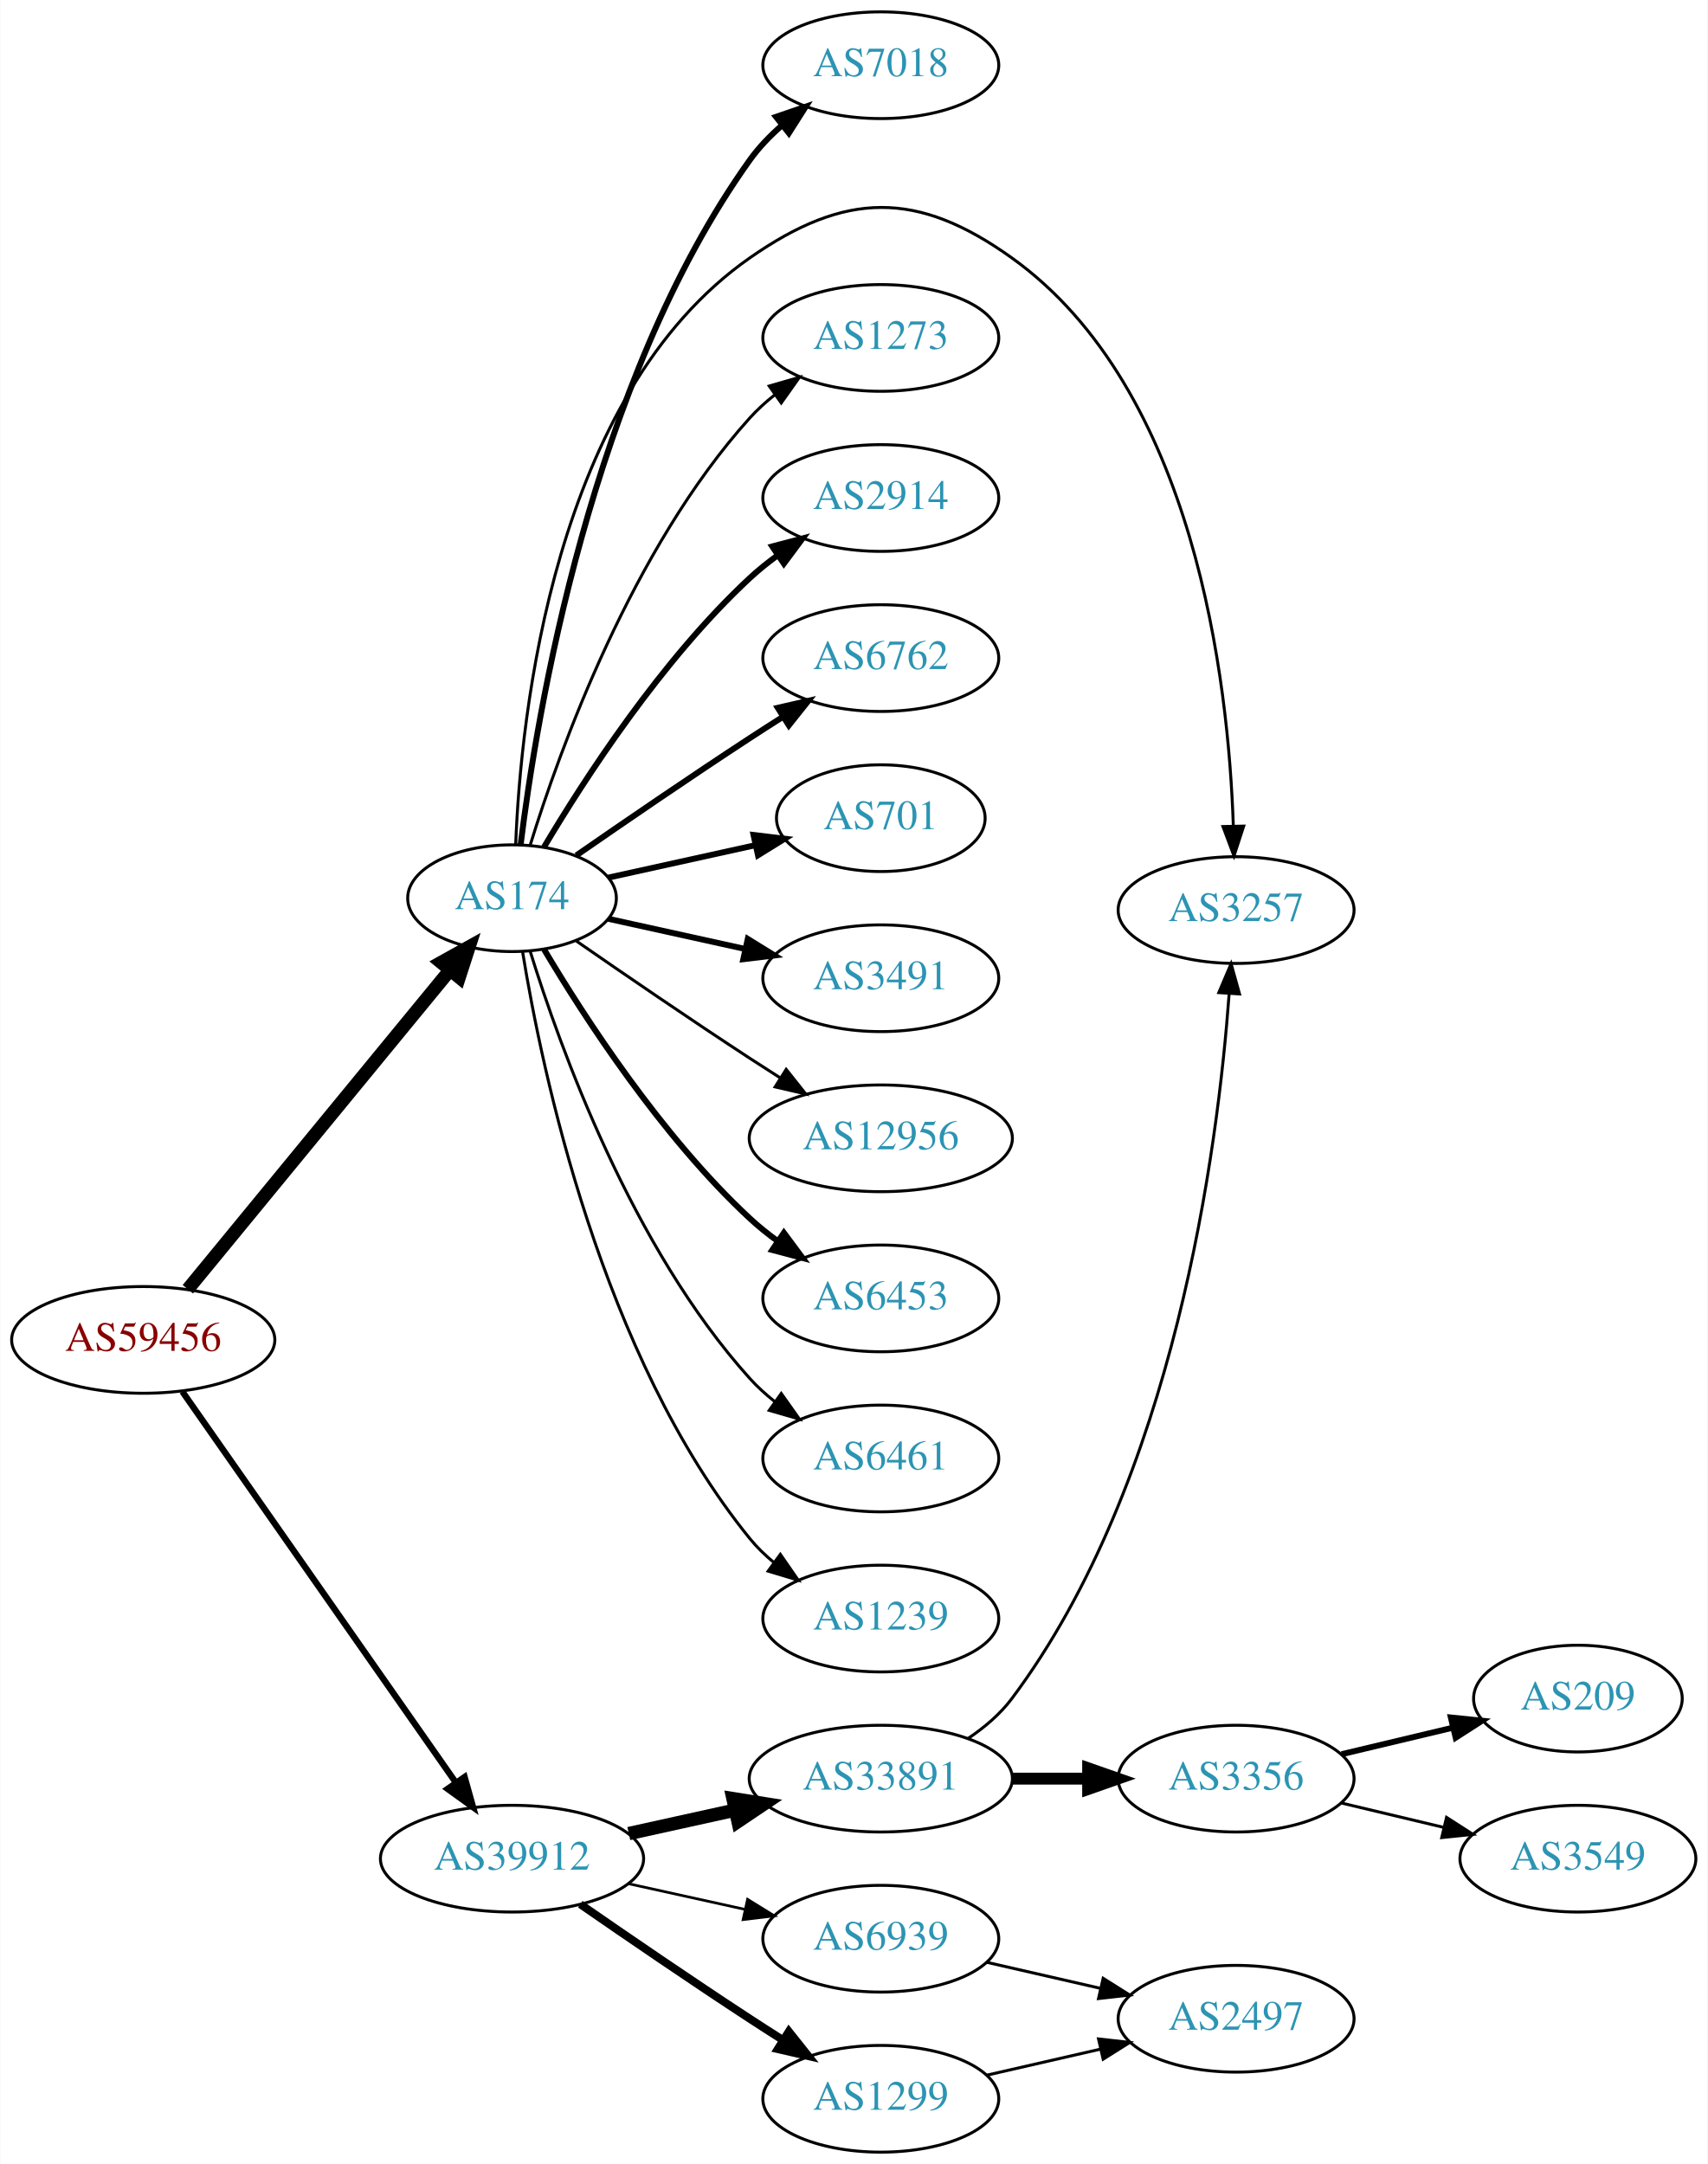
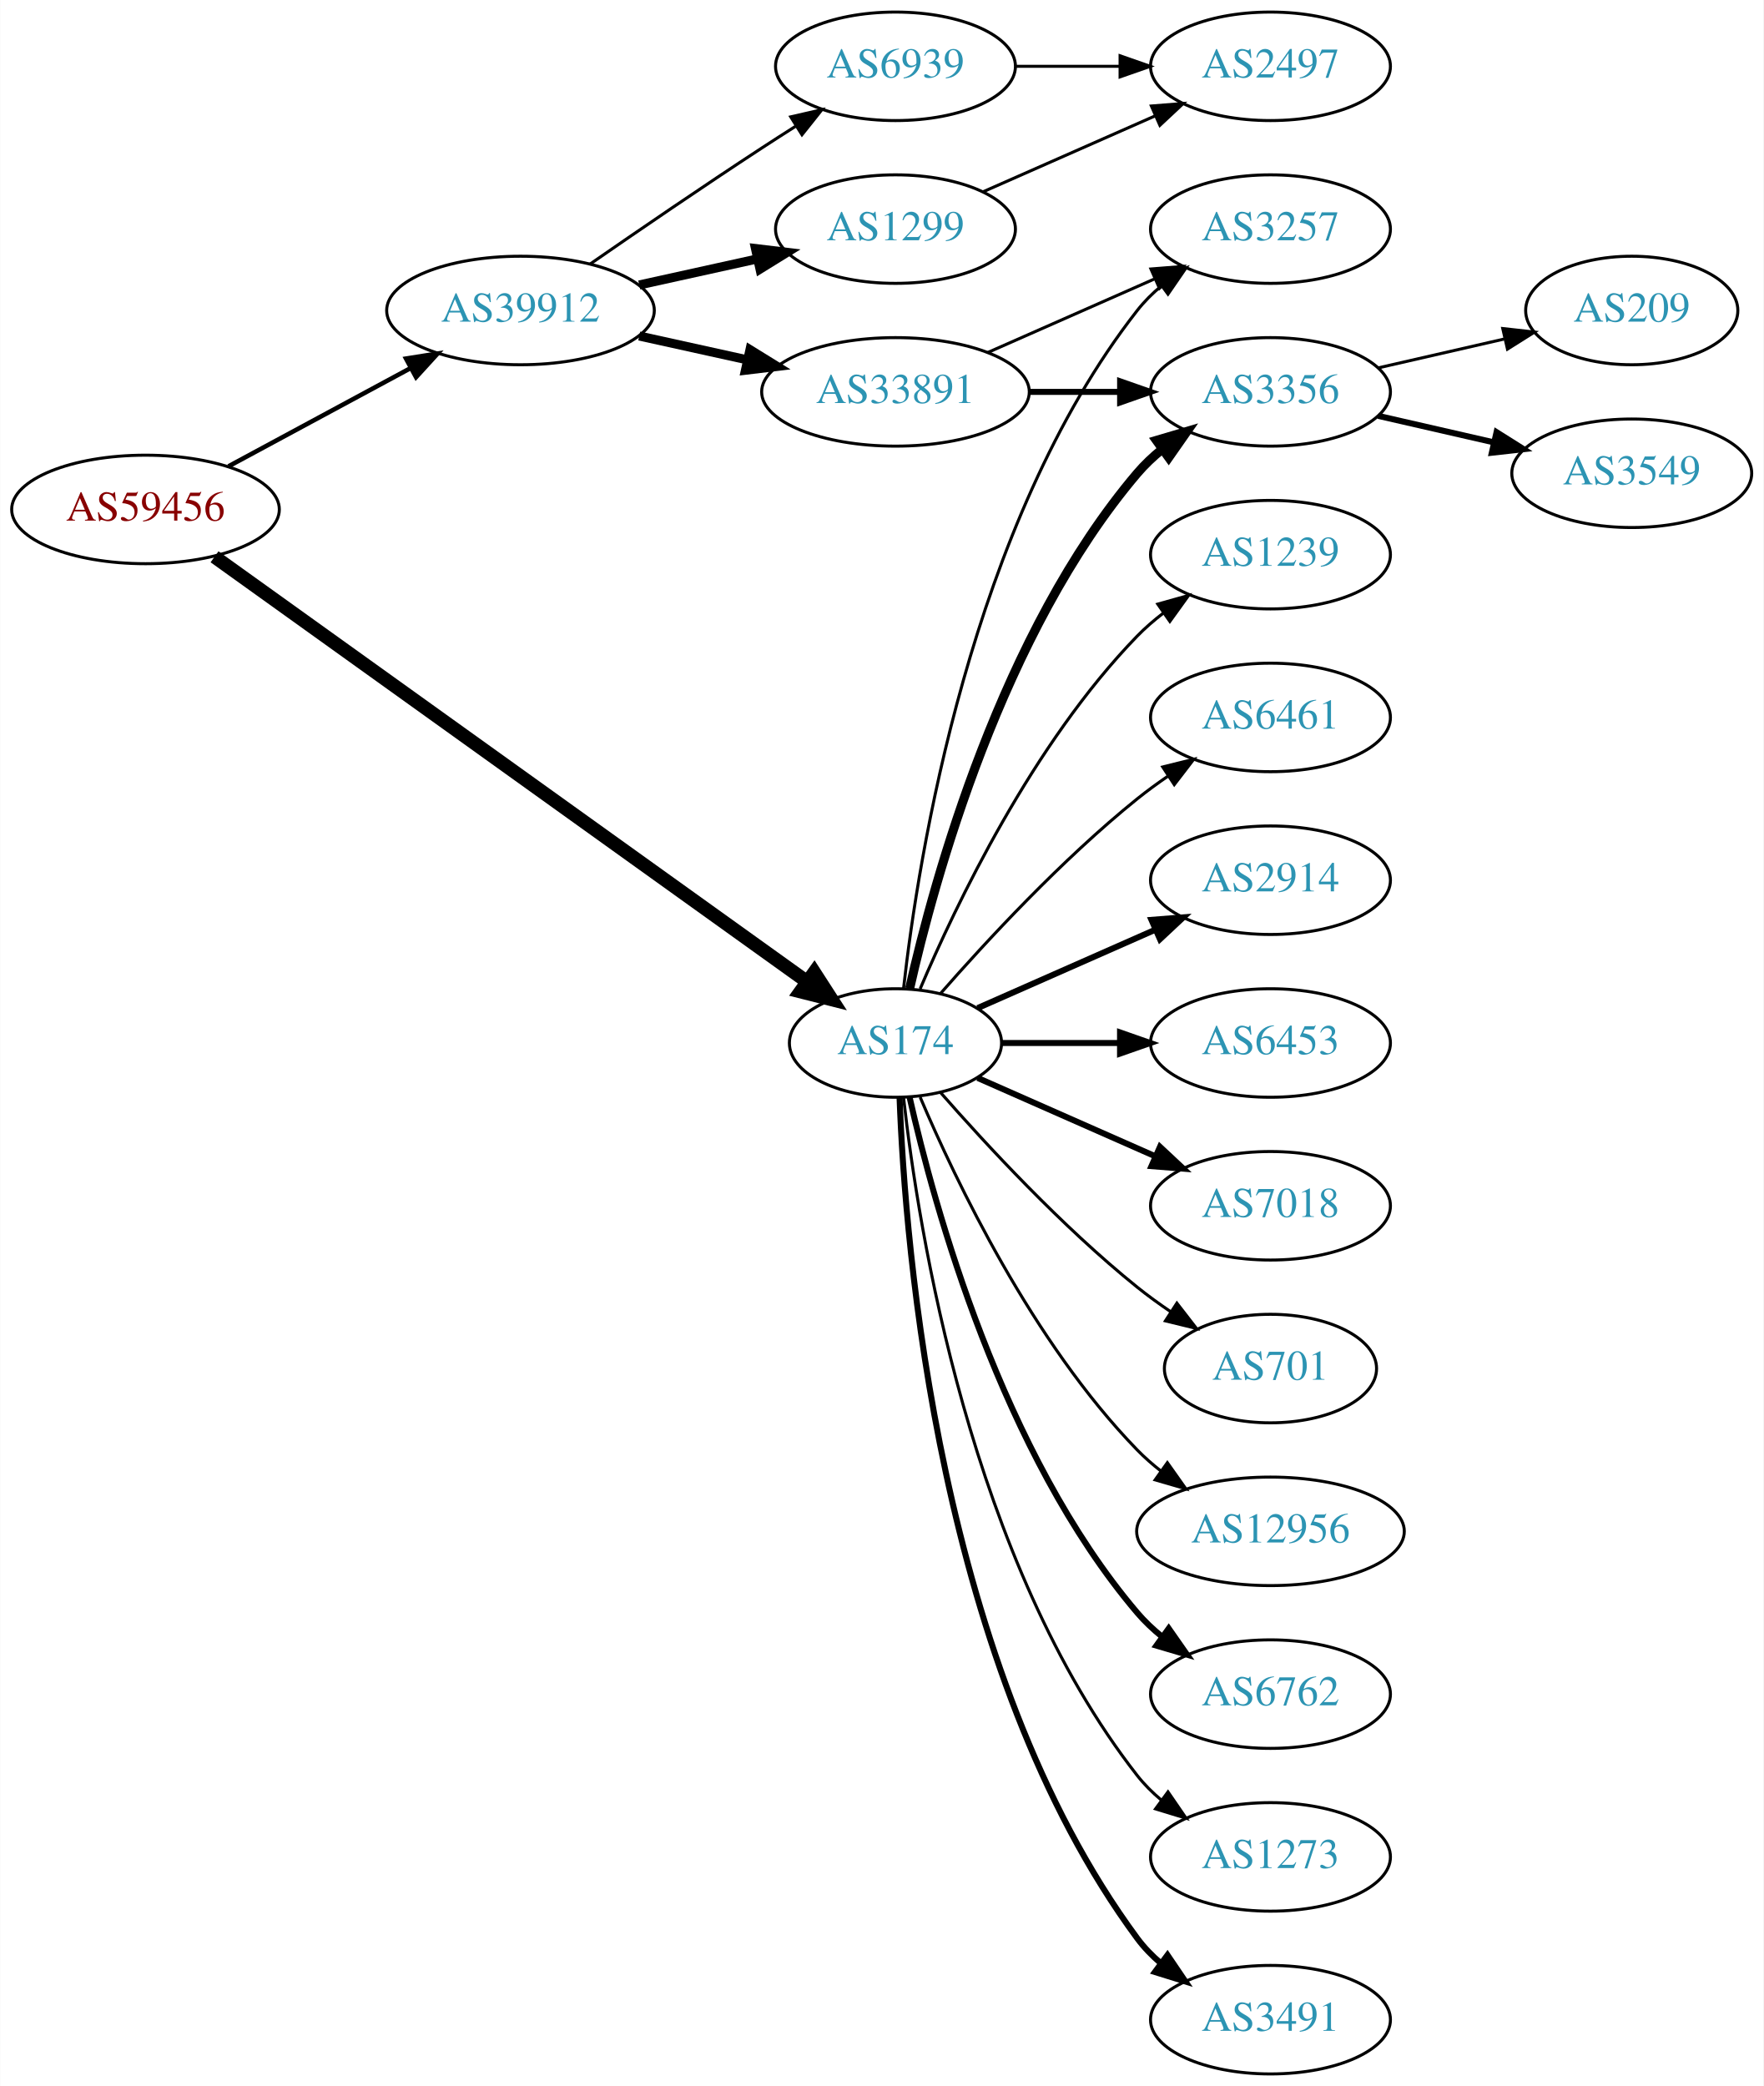
- <svg xmlns="http://www.w3.org/2000/svg" xmlns:xlink="http://www.w3.org/1999/xlink" width="576pt" height="730pt" viewBox="0.00 0.00 575.76 730.00">
-   <g id="graph0" class="graph" transform="scale(1 1) rotate(0) translate(4 726)">
-     <polygon fill="white" stroke="none" points="-4,4 -4,-726 571.762,-726 571.762,4 -4,4" />
+ <svg xmlns="http://www.w3.org/2000/svg" xmlns:xlink="http://www.w3.org/1999/xlink" width="585pt" height="692pt" viewBox="0.00 0.00 584.86 692.00">
+   <g id="graph0" class="graph" transform="scale(1 1) rotate(0) translate(4 688)">
+     <polygon fill="white" stroke="none" points="-4,4 -4,-688 580.862,-688 580.862,4 -4,4" />
    <g id="node1" class="node">
      <g id="a_node1">
        <a xlink:href="/asn/59456" xlink:title="AS59456 ~ Cloud-Brokers IT-Services GmbH [AT]">
-           <ellipse fill="#ffffff" stroke="black" cx="44.196" cy="-274" rx="44.393" ry="18" />
-           <text text-anchor="middle" x="44.196" y="-270.3" font-family="Times,serif" font-size="14.00" fill="#880000">AS59456</text>
+           <ellipse fill="#ffffff" stroke="black" cx="44.196" cy="-519" rx="44.393" ry="18" />
+           <text text-anchor="middle" x="44.196" y="-515.3" font-family="Times,serif" font-size="14.00" fill="#880000">AS59456</text>
        </a>
      </g>
    </g>
    <g id="node2" class="node">
      <g id="a_node2">
        <a xlink:href="/asn/174" xlink:title="AS174 ~ Cogent Communications [US]">
-           <ellipse fill="#ffffff" stroke="black" cx="168.588" cy="-423" rx="35.194" ry="18" />
-           <text text-anchor="middle" x="168.588" y="-419.3" font-family="Times,serif" font-size="14.00" fill="#2c94b3">AS174</text>
+           <ellipse fill="#ffffff" stroke="black" cx="292.98" cy="-342" rx="35.194" ry="18" />
+           <text text-anchor="middle" x="292.98" y="-338.3" font-family="Times,serif" font-size="14.00" fill="#2c94b3">AS174</text>
        </a>
      </g>
    </g>
    <g id="edge1" class="edge">
-       <path fill="none" stroke="black" stroke-width="4.5" d="M59.236,-291.092C80.931,-317.504 122.689,-368.339 147.551,-398.607" />
-       <polygon fill="black" stroke="black" stroke-width="4.5" points="144.695,-401.333 154.085,-406.561 150.78,-396.335 144.695,-401.333" />
+       <path fill="none" stroke="black" stroke-width="4.5" d="M67.097,-503.292C111.832,-471.207 213.672,-398.165 263.481,-362.44" />
+       <polygon fill="black" stroke="black" stroke-width="4.5" points="266.036,-365.454 271.867,-356.426 261.446,-359.055 266.036,-365.454" />
    </g>
    <g id="node3" class="node">
      <g id="a_node3">
        <a xlink:href="/asn/39912" xlink:title="AS39912 ~ oja.at GmbH [AT]">
-           <ellipse fill="#ffffff" stroke="black" cx="168.588" cy="-99" rx="44.393" ry="18" />
-           <text text-anchor="middle" x="168.588" y="-95.3" font-family="Times,serif" font-size="14.00" fill="#2c94b3">AS39912</text>
+           <ellipse fill="#ffffff" stroke="black" cx="168.588" cy="-585" rx="44.393" ry="18" />
+           <text text-anchor="middle" x="168.588" y="-581.3" font-family="Times,serif" font-size="14.00" fill="#2c94b3">AS39912</text>
        </a>
      </g>
    </g>
    <g id="edge2" class="edge">
-       <path fill="none" stroke="black" stroke-width="2.132" d="M57.379,-256.581C79.006,-225.657 124.204,-161.033 149.483,-124.887" />
-       <polygon fill="black" stroke="black" stroke-width="2.132" points="152.591,-126.55 155.455,-116.349 146.855,-122.538 152.591,-126.55" />
+       <path fill="none" stroke="black" stroke-width="1.5" d="M71.753,-533.321C89.476,-542.878 112.978,-555.551 132.272,-565.956" />
+       <polygon fill="black" stroke="black" stroke-width="1.5" points="130.62,-569.041 141.083,-570.707 133.942,-562.88 130.62,-569.041" />
    </g>
    <g id="node4" class="node">
      <g id="a_node4">
-         <a xlink:href="/asn/2914" xlink:title="AS2914 ~ NTT America, Inc. [US]">
-           <ellipse fill="#ffffff" stroke="black" cx="292.98" cy="-558" rx="39.794" ry="18" />
-           <text text-anchor="middle" x="292.98" y="-554.3" font-family="Times,serif" font-size="14.00" fill="#2c94b3">AS2914</text>
+         <a xlink:href="/asn/3491" xlink:title="AS3491 ~ PCCW Global, Inc. [US]">
+           <ellipse fill="#ffffff" stroke="black" cx="417.373" cy="-18" rx="39.794" ry="18" />
+           <text text-anchor="middle" x="417.373" y="-14.3" font-family="Times,serif" font-size="14.00" fill="#2c94b3">AS3491</text>
        </a>
      </g>
    </g>
    <g id="edge3" class="edge">
-       <path fill="none" stroke="black" stroke-width="2" d="M179.401,-440.279C192.907,-463.011 218.967,-503.314 248.784,-531 251.691,-533.699 254.904,-536.28 258.228,-538.703" />
-       <polygon fill="black" stroke="black" stroke-width="2" points="256.363,-541.667 266.606,-544.375 260.287,-535.87 256.363,-541.667" />
+       <path fill="none" stroke="black" stroke-width="2" d="M294.332,-324.007C296.158,-274.543 307.213,-134.27 373.176,-45 375.41,-41.977 378.093,-39.214 381.014,-36.707" />
+       <polygon fill="black" stroke="black" stroke-width="2" points="383.209,-39.437 389.157,-30.669 379.04,-33.814 383.209,-39.437" />
    </g>
    <g id="node5" class="node">
      <g id="a_node5">
-         <a xlink:href="/asn/6762" xlink:title="AS6762 ~ TELECOM ITALIA SPARKLE S.p.A. [IT]">
-           <ellipse fill="#ffffff" stroke="black" cx="292.98" cy="-504" rx="39.794" ry="18" />
-           <text text-anchor="middle" x="292.98" y="-500.3" font-family="Times,serif" font-size="14.00" fill="#2c94b3">AS6762</text>
+         <a xlink:href="/asn/3257" xlink:title="AS3257 ~ GTT [DE]">
+           <ellipse fill="#ffffff" stroke="black" cx="417.373" cy="-612" rx="39.794" ry="18" />
+           <text text-anchor="middle" x="417.373" y="-608.3" font-family="Times,serif" font-size="14.00" fill="#2c94b3">AS3257</text>
        </a>
      </g>
    </g>
    <g id="edge4" class="edge">
-       <path fill="none" stroke="black" stroke-width="2" d="M190.279,-437.44C206.17,-448.449 228.721,-463.897 248.784,-477 252.366,-479.339 256.137,-481.759 259.897,-484.144" />
-       <polygon fill="black" stroke="black" stroke-width="2" points="258.23,-487.231 268.558,-489.596 261.959,-481.307 258.23,-487.231" />
+       <path fill="none" stroke="black" d="M295.66,-360.129C300.49,-403.368 317.831,-514.216 373.176,-585 375.492,-587.961 378.229,-590.683 381.184,-593.164" />
+       <polygon fill="black" stroke="black" points="379.239,-596.078 389.375,-599.165 383.377,-590.432 379.239,-596.078" />
    </g>
    <g id="node6" class="node">
      <g id="a_node6">
-         <a xlink:href="/asn/701" xlink:title="AS701 ~ UUNET [US]">
-           <ellipse fill="#ffffff" stroke="black" cx="292.98" cy="-450" rx="35.194" ry="18" />
-           <text text-anchor="middle" x="292.98" y="-446.3" font-family="Times,serif" font-size="14.00" fill="#2c94b3">AS701</text>
+         <a xlink:href="/asn/1239" xlink:title="AS1239 ~ Sprint [US]">
+           <ellipse fill="#ffffff" stroke="black" cx="417.373" cy="-504" rx="39.794" ry="18" />
+           <text text-anchor="middle" x="417.373" y="-500.3" font-family="Times,serif" font-size="14.00" fill="#2c94b3">AS1239</text>
        </a>
      </g>
    </g>
    <g id="edge5" class="edge">
-       <path fill="none" stroke="black" stroke-width="2" d="M201.107,-429.953C216.24,-433.292 234.568,-437.335 250.788,-440.913" />
-       <polygon fill="black" stroke="black" stroke-width="2" points="250.049,-444.334 260.568,-443.07 251.557,-437.498 250.049,-444.334" />
+       <path fill="none" stroke="black" d="M301.171,-359.975C312.938,-387.682 338.512,-441.348 373.176,-477 375.797,-479.695 378.737,-482.239 381.82,-484.608" />
+       <polygon fill="black" stroke="black" points="379.986,-487.597 390.189,-490.455 383.995,-481.859 379.986,-487.597" />
    </g>
    <g id="node7" class="node">
      <g id="a_node7">
-         <a xlink:href="/asn/3491" xlink:title="AS3491 ~ PCCW Global, Inc. [US]">
-           <ellipse fill="#ffffff" stroke="black" cx="292.98" cy="-396" rx="39.794" ry="18" />
-           <text text-anchor="middle" x="292.98" y="-392.3" font-family="Times,serif" font-size="14.00" fill="#2c94b3">AS3491</text>
+         <a xlink:href="/asn/6461" xlink:title="AS6461 ~ ZAYO-6461 [US]">
+           <ellipse fill="#ffffff" stroke="black" cx="417.373" cy="-450" rx="39.794" ry="18" />
+           <text text-anchor="middle" x="417.373" y="-446.3" font-family="Times,serif" font-size="14.00" fill="#2c94b3">AS6461</text>
        </a>
      </g>
    </g>
    <g id="edge6" class="edge">
-       <path fill="none" stroke="black" stroke-width="2" d="M201.107,-416.047C215.168,-412.945 231.986,-409.235 247.31,-405.854" />
-       <polygon fill="black" stroke="black" stroke-width="2" points="248.109,-409.262 257.12,-403.69 246.601,-402.427 248.109,-409.262" />
+       <path fill="none" stroke="black" d="M307.854,-358.345C322.924,-375.559 348.202,-402.901 373.176,-423 376.432,-425.62 379.957,-428.192 383.542,-430.646" />
+       <polygon fill="black" stroke="black" points="381.629,-433.577 391.914,-436.121 385.46,-427.719 381.629,-433.577" />
    </g>
    <g id="node8" class="node">
      <g id="a_node8">
-         <a xlink:href="/asn/12956" xlink:title="AS12956 ~ TELXIUS [ES]">
-           <ellipse fill="#ffffff" stroke="black" cx="292.98" cy="-342" rx="44.393" ry="18" />
-           <text text-anchor="middle" x="292.98" y="-338.3" font-family="Times,serif" font-size="14.00" fill="#2c94b3">AS12956</text>
+         <a xlink:href="/asn/2914" xlink:title="AS2914 ~ NTT America, Inc. [US]">
+           <ellipse fill="#ffffff" stroke="black" cx="417.373" cy="-396" rx="39.794" ry="18" />
+           <text text-anchor="middle" x="417.373" y="-392.3" font-family="Times,serif" font-size="14.00" fill="#2c94b3">AS2914</text>
        </a>
      </g>
    </g>
    <g id="edge7" class="edge">
-       <path fill="none" stroke="black" d="M190.279,-408.56C206.17,-397.551 228.721,-382.103 248.784,-369 252.105,-366.831 255.587,-364.594 259.074,-362.379" />
-       <polygon fill="black" stroke="black" points="261.063,-365.262 267.656,-356.968 257.33,-359.34 261.063,-365.262" />
+       <path fill="none" stroke="black" stroke-width="2" d="M320.237,-353.584C337.422,-361.167 360.135,-371.188 379.17,-379.586" />
+       <polygon fill="black" stroke="black" stroke-width="2" points="377.896,-382.849 388.458,-383.684 380.721,-376.445 377.896,-382.849" />
    </g>
    <g id="node9" class="node">
      <g id="a_node9">
        <a xlink:href="/asn/6453" xlink:title="AS6453 ~ TATA COMMUNICATIONS (AMERICA) INC [US]">
-           <ellipse fill="#ffffff" stroke="black" cx="292.98" cy="-288" rx="39.794" ry="18" />
-           <text text-anchor="middle" x="292.98" y="-284.3" font-family="Times,serif" font-size="14.00" fill="#2c94b3">AS6453</text>
+           <ellipse fill="#ffffff" stroke="black" cx="417.373" cy="-342" rx="39.794" ry="18" />
+           <text text-anchor="middle" x="417.373" y="-338.3" font-family="Times,serif" font-size="14.00" fill="#2c94b3">AS6453</text>
        </a>
      </g>
    </g>
    <g id="edge8" class="edge">
-       <path fill="none" stroke="black" stroke-width="2" d="M179.401,-405.721C192.907,-382.989 218.967,-342.686 248.784,-315 251.691,-312.301 254.904,-309.72 258.228,-307.297" />
-       <polygon fill="black" stroke="black" stroke-width="2" points="260.287,-310.13 266.606,-301.625 256.363,-304.333 260.287,-310.13" />
+       <path fill="none" stroke="black" stroke-width="2" d="M328.399,-342C340.45,-342 354.226,-342 367.244,-342" />
+       <polygon fill="black" stroke="black" stroke-width="2" points="367.474,-345.5 377.473,-342 367.473,-338.5 367.474,-345.5" />
    </g>
    <g id="node10" class="node">
      <g id="a_node10">
-         <a xlink:href="/asn/6461" xlink:title="AS6461 ~ Zayo Bandwidth [US]">
-           <ellipse fill="#ffffff" stroke="black" cx="292.98" cy="-234" rx="39.794" ry="18" />
-           <text text-anchor="middle" x="292.98" y="-230.3" font-family="Times,serif" font-size="14.00" fill="#2c94b3">AS6461</text>
+         <a xlink:href="/asn/7018" xlink:title="AS7018 ~ AT&amp;T Services, Inc. [US]">
+           <ellipse fill="#ffffff" stroke="black" cx="417.373" cy="-288" rx="39.794" ry="18" />
+           <text text-anchor="middle" x="417.373" y="-284.3" font-family="Times,serif" font-size="14.00" fill="#2c94b3">AS7018</text>
        </a>
      </g>
    </g>
    <g id="edge9" class="edge">
-       <path fill="none" stroke="black" d="M174.726,-405.06C184.629,-373.021 208.966,-305.188 248.784,-261 251.3,-258.208 254.172,-255.599 257.211,-253.188" />
-       <polygon fill="black" stroke="black" points="259.394,-255.93 265.519,-247.285 255.34,-250.224 259.394,-255.93" />
+       <path fill="none" stroke="black" stroke-width="2" d="M320.237,-330.416C337.422,-322.833 360.135,-312.812 379.17,-304.414" />
+       <polygon fill="black" stroke="black" stroke-width="2" points="380.721,-307.555 388.458,-300.316 377.896,-301.151 380.721,-307.555" />
    </g>
    <g id="node11" class="node">
      <g id="a_node11">
-         <a xlink:href="/asn/1239" xlink:title="AS1239 ~ Sprint [US]">
-           <ellipse fill="#ffffff" stroke="black" cx="292.98" cy="-180" rx="39.794" ry="18" />
-           <text text-anchor="middle" x="292.98" y="-176.3" font-family="Times,serif" font-size="14.00" fill="#2c94b3">AS1239</text>
+         <a xlink:href="/asn/701" xlink:title="AS701 ~ UUNET [US]">
+           <ellipse fill="#ffffff" stroke="black" cx="417.373" cy="-234" rx="35.194" ry="18" />
+           <text text-anchor="middle" x="417.373" y="-230.3" font-family="Times,serif" font-size="14.00" fill="#2c94b3">AS701</text>
        </a>
      </g>
    </g>
    <g id="edge10" class="edge">
-       <path fill="none" stroke="black" d="M172.169,-404.822C178.624,-365.003 198.695,-268.714 248.784,-207 251.153,-204.082 253.926,-201.388 256.903,-198.925" />
-       <polygon fill="black" stroke="black" points="259.094,-201.659 265.125,-192.948 254.978,-195.997 259.094,-201.659" />
+       <path fill="none" stroke="black" d="M307.854,-325.655C322.924,-308.441 348.202,-281.099 373.176,-261 376.682,-258.179 380.5,-255.413 384.368,-252.792" />
+       <polygon fill="black" stroke="black" points="386.325,-255.694 392.813,-247.318 382.518,-249.82 386.325,-255.694" />
    </g>
    <g id="node12" class="node">
      <g id="a_node12">
-         <a xlink:href="/asn/7018" xlink:title="AS7018 ~ AT&amp;T Services, Inc. [US]">
-           <ellipse fill="#ffffff" stroke="black" cx="292.98" cy="-704" rx="39.794" ry="18" />
-           <text text-anchor="middle" x="292.98" y="-700.3" font-family="Times,serif" font-size="14.00" fill="#2c94b3">AS7018</text>
+         <a xlink:href="/asn/3356" xlink:title="AS3356 ~ Level 3 Parent, LLC [US]">
+           <ellipse fill="#ffffff" stroke="black" cx="417.373" cy="-558" rx="39.794" ry="18" />
+           <text text-anchor="middle" x="417.373" y="-554.3" font-family="Times,serif" font-size="14.00" fill="#2c94b3">AS3356</text>
        </a>
      </g>
    </g>
    <g id="edge11" class="edge">
-       <path fill="none" stroke="black" stroke-width="2" d="M171.481,-440.965C176.813,-484.409 195.236,-597.083 248.784,-672 251.827,-676.257 255.608,-680.184 259.659,-683.721" />
-       <polygon fill="black" stroke="black" stroke-width="2" points="257.639,-686.585 267.658,-690.028 261.973,-681.088 257.639,-686.585" />
+       <path fill="none" stroke="black" stroke-width="3" d="M297.674,-360.075C305.814,-396.148 328.247,-478.14 373.176,-531 375.611,-533.864 378.427,-536.521 381.432,-538.961" />
+       <polygon fill="black" stroke="black" stroke-width="3" points="379.531,-541.905 389.692,-544.906 383.62,-536.224 379.531,-541.905" />
    </g>
    <g id="node13" class="node">
      <g id="a_node13">
-         <a xlink:href="/asn/3257" xlink:title="AS3257 ~ GTT [DE]">
-           <ellipse fill="#ffffff" stroke="black" cx="412.823" cy="-419" rx="39.794" ry="18" />
-           <text text-anchor="middle" x="412.823" y="-415.3" font-family="Times,serif" font-size="14.00" fill="#2c94b3">AS3257</text>
+         <a xlink:href="/asn/12956" xlink:title="AS12956 ~ TELXIUS [ES]">
+           <ellipse fill="#ffffff" stroke="black" cx="417.373" cy="-180" rx="44.393" ry="18" />
+           <text text-anchor="middle" x="417.373" y="-176.3" font-family="Times,serif" font-size="14.00" fill="#2c94b3">AS12956</text>
        </a>
      </g>
    </g>
    <g id="edge12" class="edge">
-       <path fill="none" stroke="black" d="M169.831,-441.29C171.516,-484.49 182.476,-592.687 248.784,-639 280.992,-661.495 305.245,-661.885 337.176,-639 399.047,-594.658 410.263,-496.129 411.885,-447.406" />
-       <polygon fill="black" stroke="black" points="415.388,-447.325 412.107,-437.251 408.39,-447.173 415.388,-447.325" />
+       <path fill="none" stroke="black" d="M301.171,-324.025C312.938,-296.318 338.512,-242.652 373.176,-207 375.592,-204.515 378.281,-202.158 381.102,-199.949" />
+       <polygon fill="black" stroke="black" points="383.167,-202.775 389.286,-194.127 379.109,-197.071 383.167,-202.775" />
    </g>
    <g id="node14" class="node">
      <g id="a_node14">
-         <a xlink:href="/asn/1273" xlink:title="AS1273 ~ Vodafone Group PLC [EU]">
-           <ellipse fill="#ffffff" stroke="black" cx="292.98" cy="-612" rx="39.794" ry="18" />
-           <text text-anchor="middle" x="292.98" y="-608.3" font-family="Times,serif" font-size="14.00" fill="#2c94b3">AS1273</text>
+         <a xlink:href="/asn/6762" xlink:title="AS6762 ~ TELECOM ITALIA SPARKLE S.p.A. [IT]">
+           <ellipse fill="#ffffff" stroke="black" cx="417.373" cy="-126" rx="39.794" ry="18" />
+           <text text-anchor="middle" x="417.373" y="-122.3" font-family="Times,serif" font-size="14.00" fill="#2c94b3">AS6762</text>
        </a>
      </g>
    </g>
    <g id="edge13" class="edge">
-       <path fill="none" stroke="black" d="M174.726,-440.94C184.629,-472.979 208.966,-540.812 248.784,-585 251.3,-587.792 254.172,-590.401 257.211,-592.812" />
-       <polygon fill="black" stroke="black" points="255.34,-595.776 265.519,-598.715 259.394,-590.07 255.34,-595.776" />
+       <path fill="none" stroke="black" stroke-width="2" d="M297.674,-323.925C305.814,-287.852 328.247,-205.86 373.176,-153 375.611,-150.136 378.427,-147.479 381.432,-145.039" />
+       <polygon fill="black" stroke="black" stroke-width="2" points="383.62,-147.776 389.692,-139.094 379.531,-142.095 383.62,-147.776" />
    </g>
    <g id="node15" class="node">
      <g id="a_node15">
+         <a xlink:href="/asn/1273" xlink:title="AS1273 ~ Vodafone Group PLC [EU]">
+           <ellipse fill="#ffffff" stroke="black" cx="417.373" cy="-72" rx="39.794" ry="18" />
+           <text text-anchor="middle" x="417.373" y="-68.3" font-family="Times,serif" font-size="14.00" fill="#2c94b3">AS1273</text>
+         </a>
+       </g>
+     </g>
+     <g id="edge14" class="edge">
+       <path fill="none" stroke="black" d="M295.66,-323.871C300.49,-280.632 317.831,-169.784 373.176,-99 375.492,-96.039 378.229,-93.317 381.184,-90.836" />
+       <polygon fill="black" stroke="black" points="383.377,-93.568 389.375,-84.835 379.239,-87.922 383.377,-93.568" />
+     </g>
+     <g id="node18" class="node">
+       <g id="a_node18">
        <a xlink:href="/asn/1299" xlink:title="AS1299 ~ Telia Carrier [EU]">
-           <ellipse fill="#ffffff" stroke="black" cx="292.98" cy="-18" rx="39.794" ry="18" />
-           <text text-anchor="middle" x="292.98" y="-14.3" font-family="Times,serif" font-size="14.00" fill="#2c94b3">AS1299</text>
-         </a>
-       </g>
-     </g>
-     <g id="edge14" class="edge">
-       <path fill="none" stroke="black" stroke-width="2.7" d="M191.619,-83.633C207.421,-72.695 229.278,-57.739 248.784,-45 252.366,-42.661 256.137,-40.241 259.897,-37.856" />
-       <polygon fill="black" stroke="black" stroke-width="2.7" points="261.959,-40.693 268.558,-32.404 258.23,-34.769 261.959,-40.693" />
+           <ellipse fill="#ffffff" stroke="black" cx="292.98" cy="-612" rx="39.794" ry="18" />
+           <text text-anchor="middle" x="292.98" y="-608.3" font-family="Times,serif" font-size="14.00" fill="#2c94b3">AS1299</text>
+         </a>
+       </g>
+     </g>
+     <g id="edge17" class="edge">
+       <path fill="none" stroke="black" stroke-width="3" d="M207.978,-593.469C220.369,-596.202 234.216,-599.257 247.036,-602.085" />
+       <polygon fill="black" stroke="black" stroke-width="3" points="246.532,-605.558 257.051,-604.295 248.04,-598.722 246.532,-605.558" />
+     </g>
+     <g id="node19" class="node">
+       <g id="a_node19">
+         <a xlink:href="/asn/33891" xlink:title="AS33891 ~ CORE-BACKBONE GMBH GLOBAL NETWORK [DE]">
+           <ellipse fill="#ffffff" stroke="black" cx="292.98" cy="-558" rx="44.393" ry="18" />
+           <text text-anchor="middle" x="292.98" y="-554.3" font-family="Times,serif" font-size="14.00" fill="#2c94b3">AS33891</text>
+         </a>
+       </g>
+     </g>
+     <g id="edge18" class="edge">
+       <path fill="none" stroke="black" stroke-width="3" d="M207.978,-576.531C219.37,-574.018 231.993,-571.233 243.917,-568.603" />
+       <polygon fill="black" stroke="black" stroke-width="3" points="244.716,-572.011 253.727,-566.439 243.208,-565.175 244.716,-572.011" />
+     </g>
+     <g id="node20" class="node">
+       <g id="a_node20">
+         <a xlink:href="/asn/6939" xlink:title="AS6939 ~ Hurricane Electric LLC [US]">
+           <ellipse fill="#ffffff" stroke="black" cx="292.98" cy="-666" rx="39.794" ry="18" />
+           <text text-anchor="middle" x="292.98" y="-662.3" font-family="Times,serif" font-size="14.00" fill="#2c94b3">AS6939</text>
+         </a>
+       </g>
+     </g>
+     <g id="edge19" class="edge">
+       <path fill="none" stroke="black" d="M191.619,-600.367C207.421,-611.305 229.278,-626.261 248.784,-639 252.366,-641.339 256.137,-643.759 259.897,-646.144" />
+       <polygon fill="black" stroke="black" points="258.23,-649.231 268.558,-651.596 261.959,-643.307 258.23,-649.231" />
    </g>
    <g id="node16" class="node">
      <g id="a_node16">
-         <a xlink:href="/asn/33891" xlink:title="AS33891 ~ CORE-BACKBONE GMBH GLOBAL NETWORK [DE]">
-           <ellipse fill="#ffffff" stroke="black" cx="292.98" cy="-126" rx="44.393" ry="18" />
-           <text text-anchor="middle" x="292.98" y="-122.3" font-family="Times,serif" font-size="14.00" fill="#2c94b3">AS33891</text>
+         <a xlink:href="/asn/209" xlink:title="AS209 ~ CenturyLink Communications, LLC [US]">
+           <ellipse fill="#ffffff" stroke="black" cx="537.215" cy="-585" rx="35.194" ry="18" />
+           <text text-anchor="middle" x="537.215" y="-581.3" font-family="Times,serif" font-size="14.00" fill="#2c94b3">AS209</text>
        </a>
      </g>
    </g>
    <g id="edge15" class="edge">
-       <path fill="none" stroke="black" stroke-width="4.5" d="M207.978,-107.469C219.37,-109.982 231.993,-112.767 243.917,-115.397" />
-       <polygon fill="black" stroke="black" stroke-width="4.5" points="243.113,-119.252 253.727,-117.561 244.81,-111.562 243.113,-119.252" />
+       <path fill="none" stroke="black" d="M453.092,-565.955C466.184,-568.955 481.207,-572.396 494.847,-575.522" />
+       <polygon fill="black" stroke="black" points="494.425,-579.016 504.955,-577.838 495.989,-572.193 494.425,-579.016" />
    </g>
    <g id="node17" class="node">
      <g id="a_node17">
-         <a xlink:href="/asn/6939" xlink:title="AS6939 ~ Hurricane Electric LLC [US]">
-           <ellipse fill="#ffffff" stroke="black" cx="292.98" cy="-72" rx="39.794" ry="18" />
-           <text text-anchor="middle" x="292.98" y="-68.3" font-family="Times,serif" font-size="14.00" fill="#2c94b3">AS6939</text>
+         <a xlink:href="/asn/3549" xlink:title="AS3549 ~ Level 3 Parent, LLC [US]">
+           <ellipse fill="#ffffff" stroke="black" cx="537.215" cy="-531" rx="39.794" ry="18" />
+           <text text-anchor="middle" x="537.215" y="-527.3" font-family="Times,serif" font-size="14.00" fill="#2c94b3">AS3549</text>
        </a>
      </g>
    </g>
    <g id="edge16" class="edge">
-       <path fill="none" stroke="black" stroke-width="0.9" d="M207.978,-90.531C220.369,-87.798 234.216,-84.743 247.036,-81.915" />
-       <polygon fill="black" stroke="black" stroke-width="0.9" points="248.04,-85.278 257.051,-79.706 246.532,-78.442 248.04,-85.278" />
-     </g>
-     <g id="node18" class="node">
-       <g id="a_node18">
-         <a xlink:href="/asn/2497" xlink:title="AS2497 ~ Internet Initiative Japan Inc. [JP]">
-           <ellipse fill="#ffffff" stroke="black" cx="412.823" cy="-45" rx="39.794" ry="18" />
-           <text text-anchor="middle" x="412.823" y="-41.3" font-family="Times,serif" font-size="14.00" fill="#2c94b3">AS2497</text>
-         </a>
-       </g>
-     </g>
-     <g id="edge17" class="edge">
-       <path fill="none" stroke="black" d="M328.7,-25.955C340.7,-28.704 354.32,-31.825 367.013,-34.733" />
-       <polygon fill="black" stroke="black" points="366.415,-38.187 376.945,-37.009 367.979,-31.364 366.415,-38.187" />
-     </g>
-     <g id="edge19" class="edge">
-       <path fill="none" stroke="black" d="M322.486,-139.594C327.989,-143.296 333.253,-147.762 337.176,-153 392.209,-226.473 406.677,-338.759 410.475,-390.76" />
-       <polygon fill="black" stroke="black" points="406.993,-391.153 411.134,-400.905 413.978,-390.7 406.993,-391.153" />
-     </g>
-     <g id="node19" class="node">
-       <g id="a_node19">
-         <a xlink:href="/asn/3356" xlink:title="AS3356 ~ Level 3 Parent, LLC [US]">
-           <ellipse fill="#ffffff" stroke="black" cx="412.823" cy="-126" rx="39.794" ry="18" />
-           <text text-anchor="middle" x="412.823" y="-122.3" font-family="Times,serif" font-size="14.00" fill="#2c94b3">AS3356</text>
-         </a>
-       </g>
-     </g>
-     <g id="edge18" class="edge">
-       <path fill="none" stroke="black" stroke-width="4" d="M337.191,-126C345.504,-126 354.267,-126 362.749,-126" />
-       <polygon fill="black" stroke="black" stroke-width="4" points="362.908,-129.5 372.908,-126 362.908,-122.5 362.908,-129.5" />
-     </g>
-     <g id="edge22" class="edge">
-       <path fill="none" stroke="black" d="M328.7,-64.045C340.7,-61.296 354.32,-58.175 367.013,-55.267" />
-       <polygon fill="black" stroke="black" points="367.979,-58.636 376.945,-52.991 366.415,-51.813 367.979,-58.636" />
-     </g>
-     <g id="node20" class="node">
-       <g id="a_node20">
-         <a xlink:href="/asn/209" xlink:title="AS209 ~ CenturyLink Communications, LLC [US]">
-           <ellipse fill="#ffffff" stroke="black" cx="528.116" cy="-153" rx="35.194" ry="18" />
-           <text text-anchor="middle" x="528.116" y="-149.3" font-family="Times,serif" font-size="14.00" fill="#2c94b3">AS209</text>
-         </a>
-       </g>
-     </g>
-     <g id="edge20" class="edge">
-       <path fill="none" stroke="black" stroke-width="2" d="M448.43,-134.248C460.225,-137.058 473.529,-140.229 485.797,-143.153" />
-       <polygon fill="black" stroke="black" stroke-width="2" points="485.263,-146.624 495.802,-145.537 486.886,-139.814 485.263,-146.624" />
+       <path fill="none" stroke="black" stroke-width="2" d="M453.092,-550.045C465.092,-547.296 478.713,-544.175 491.405,-541.267" />
+       <polygon fill="black" stroke="black" stroke-width="2" points="492.371,-544.636 501.337,-538.991 490.808,-537.813 492.371,-544.636" />
    </g>
    <g id="node21" class="node">
      <g id="a_node21">
-         <a xlink:href="/asn/3549" xlink:title="AS3549 ~ Level 3 Parent, LLC [US]">
-           <ellipse fill="#ffffff" stroke="black" cx="528.116" cy="-99" rx="39.794" ry="18" />
-           <text text-anchor="middle" x="528.116" y="-95.3" font-family="Times,serif" font-size="14.00" fill="#2c94b3">AS3549</text>
-         </a>
-       </g>
+         <a xlink:href="/asn/2497" xlink:title="AS2497 ~ Internet Initiative Japan Inc. [JP]">
+           <ellipse fill="#ffffff" stroke="black" cx="417.373" cy="-666" rx="39.794" ry="18" />
+           <text text-anchor="middle" x="417.373" y="-662.3" font-family="Times,serif" font-size="14.00" fill="#2c94b3">AS2497</text>
+         </a>
+       </g>
+     </g>
+     <g id="edge20" class="edge">
+       <path fill="none" stroke="black" d="M322.06,-624.389C339.008,-631.866 360.805,-641.483 379.174,-649.588" />
+       <polygon fill="black" stroke="black" points="377.862,-652.834 388.424,-653.669 380.688,-646.43 377.862,-652.834" />
+     </g>
+     <g id="edge22" class="edge">
+       <path fill="none" stroke="black" d="M323.608,-571.072C340.203,-578.393 361.062,-587.597 378.795,-595.421" />
+       <polygon fill="black" stroke="black" points="377.717,-598.77 388.279,-599.605 380.543,-592.366 377.717,-598.77" />
    </g>
    <g id="edge21" class="edge">
-       <path fill="none" stroke="black" d="M448.43,-117.752C459.301,-115.162 471.456,-112.265 482.898,-109.538" />
-       <polygon fill="black" stroke="black" points="483.804,-112.92 492.721,-107.197 482.182,-106.111 483.804,-112.92" />
+       <path fill="none" stroke="black" stroke-width="2" d="M337.476,-558C347.165,-558 357.502,-558 367.394,-558" />
+       <polygon fill="black" stroke="black" stroke-width="2" points="367.497,-561.5 377.497,-558 367.497,-554.5 367.497,-561.5" />
+     </g>
+     <g id="edge23" class="edge">
+       <path fill="none" stroke="black" d="M332.706,-666C343.644,-666 355.695,-666 367.161,-666" />
+       <polygon fill="black" stroke="black" points="367.479,-669.5 377.479,-666 367.479,-662.5 367.479,-669.5" />
    </g>
  </g>
</svg>
